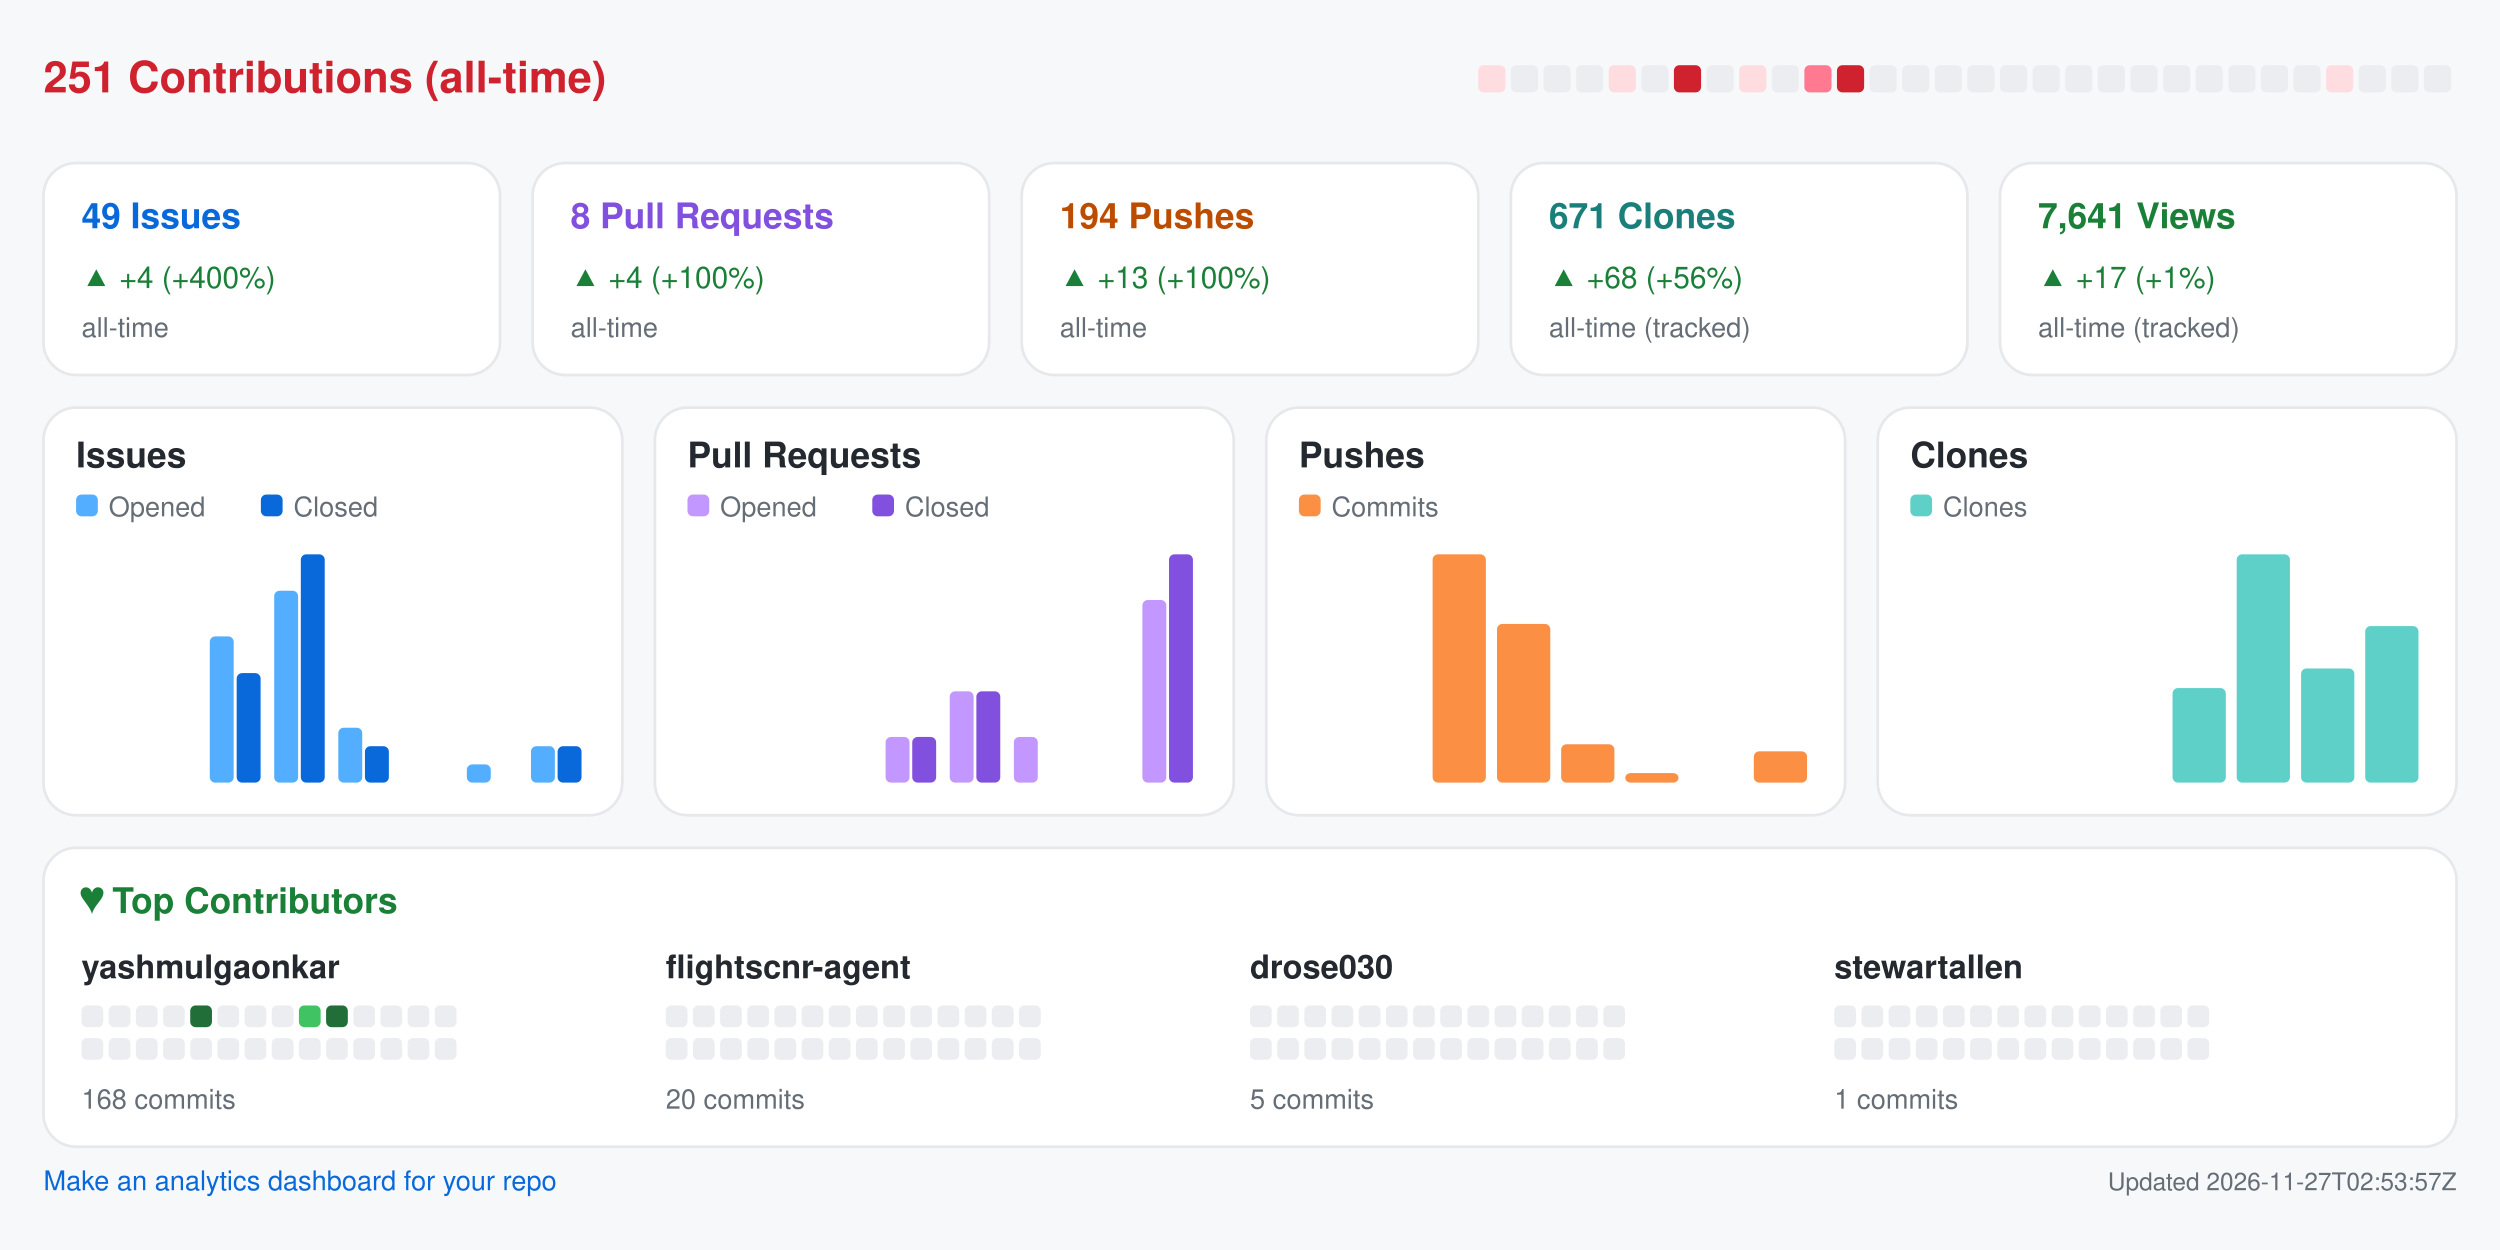
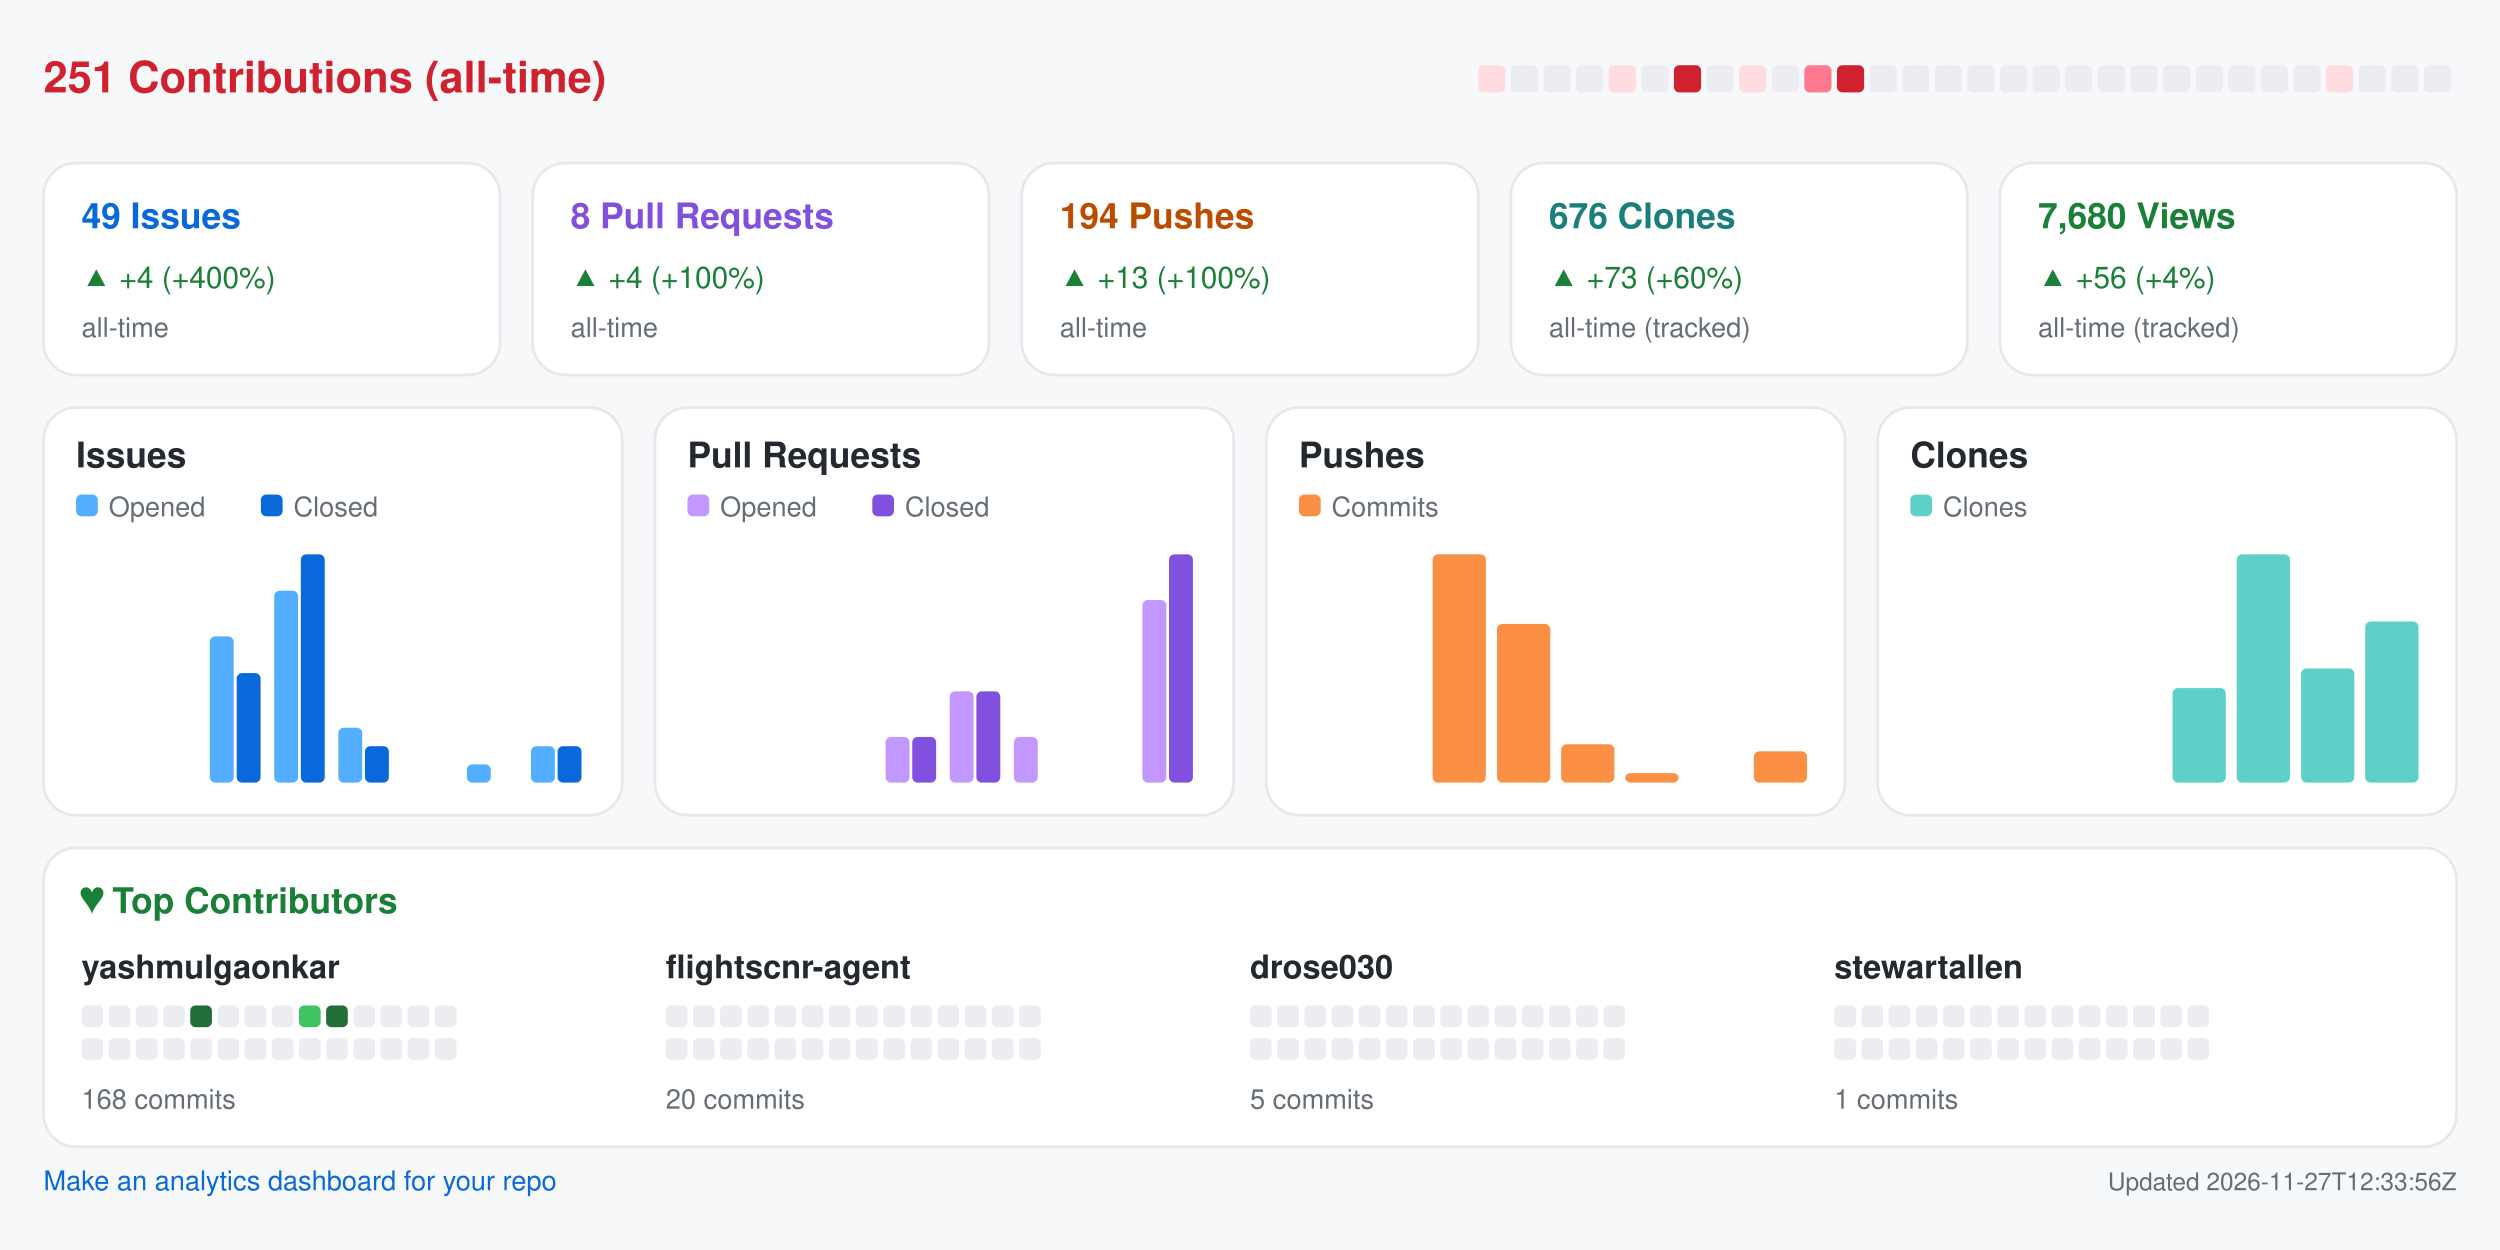
<svg xmlns="http://www.w3.org/2000/svg" width="920" height="460" viewBox="0 0 920 460" role="img" aria-label="Repository analytics for yashmulgaonkar/FlightScnr">
  <rect x="0.0" y="0.0" width="920.0" height="460.0" rx="0" fill="#f6f8fa" />
  <text x="16.0" y="34.0" fill="#cf222e" font-size="16" font-family="-apple-system,BlinkMacSystemFont,Segoe UI,Helvetica,Arial,sans-serif" font-weight="600" text-anchor="start">251 Contributions (all-time)</text>
  <rect x="544.0" y="24.0" width="10.0" height="10.0" rx="2" fill="#ffdce0" />
  <rect x="556.0" y="24.0" width="10.0" height="10.0" rx="2" fill="#ebedf0" />
  <rect x="568.0" y="24.0" width="10.0" height="10.0" rx="2" fill="#ebedf0" />
  <rect x="580.0" y="24.0" width="10.0" height="10.0" rx="2" fill="#ebedf0" />
  <rect x="592.0" y="24.0" width="10.0" height="10.0" rx="2" fill="#ffdce0" />
  <rect x="604.0" y="24.0" width="10.0" height="10.0" rx="2" fill="#ebedf0" />
  <rect x="616.0" y="24.0" width="10.0" height="10.0" rx="2" fill="#cf222e" />
  <rect x="628.0" y="24.0" width="10.0" height="10.0" rx="2" fill="#ebedf0" />
  <rect x="640.0" y="24.0" width="10.0" height="10.0" rx="2" fill="#ffdce0" />
  <rect x="652.0" y="24.0" width="10.0" height="10.0" rx="2" fill="#ebedf0" />
  <rect x="664.0" y="24.0" width="10.0" height="10.0" rx="2" fill="#ff7a90" />
  <rect x="676.0" y="24.0" width="10.0" height="10.0" rx="2" fill="#cf222e" />
  <rect x="688.0" y="24.0" width="10.0" height="10.0" rx="2" fill="#ebedf0" />
  <rect x="700.0" y="24.0" width="10.0" height="10.0" rx="2" fill="#ebedf0" />
  <rect x="712.0" y="24.0" width="10.0" height="10.0" rx="2" fill="#ebedf0" />
  <rect x="724.0" y="24.0" width="10.0" height="10.0" rx="2" fill="#ebedf0" />
  <rect x="736.0" y="24.0" width="10.0" height="10.0" rx="2" fill="#ebedf0" />
  <rect x="748.0" y="24.0" width="10.0" height="10.0" rx="2" fill="#ebedf0" />
  <rect x="760.0" y="24.0" width="10.0" height="10.0" rx="2" fill="#ebedf0" />
  <rect x="772.0" y="24.0" width="10.0" height="10.0" rx="2" fill="#ebedf0" />
  <rect x="784.0" y="24.0" width="10.0" height="10.0" rx="2" fill="#ebedf0" />
  <rect x="796.0" y="24.0" width="10.0" height="10.0" rx="2" fill="#ebedf0" />
  <rect x="808.0" y="24.0" width="10.0" height="10.0" rx="2" fill="#ebedf0" />
  <rect x="820.0" y="24.0" width="10.0" height="10.0" rx="2" fill="#ebedf0" />
  <rect x="832.0" y="24.0" width="10.0" height="10.0" rx="2" fill="#ebedf0" />
  <rect x="844.0" y="24.0" width="10.0" height="10.0" rx="2" fill="#ebedf0" />
  <rect x="856.0" y="24.0" width="10.0" height="10.0" rx="2" fill="#ffdce0" />
  <rect x="868.0" y="24.0" width="10.0" height="10.0" rx="2" fill="#ebedf0" />
  <rect x="880.0" y="24.0" width="10.0" height="10.0" rx="2" fill="#ebedf0" />
  <rect x="892.0" y="24.0" width="10.0" height="10.0" rx="2" fill="#ebedf0" />
  <rect x="16.0" y="60.0" width="168.0" height="78.0" rx="12" fill="#ffffff" stroke="#e6e8eb" />
  <text x="30.0" y="84.0" fill="#0969da" font-size="13" font-family="-apple-system,BlinkMacSystemFont,Segoe UI,Helvetica,Arial,sans-serif" font-weight="600" text-anchor="start">49 Issues</text>
  <text x="30.0" y="106.0" fill="#1a7f37" font-size="11" font-family="-apple-system,BlinkMacSystemFont,Segoe UI,Helvetica,Arial,sans-serif" font-weight="400" text-anchor="start">▲ +4 (+400%)</text>
  <text x="30.0" y="124.0" fill="#656d76" font-size="10" font-family="-apple-system,BlinkMacSystemFont,Segoe UI,Helvetica,Arial,sans-serif" font-weight="400" text-anchor="start">all-time</text>
  <rect x="196.0" y="60.0" width="168.0" height="78.0" rx="12" fill="#ffffff" stroke="#e6e8eb" />
  <text x="210.0" y="84.0" fill="#8250df" font-size="13" font-family="-apple-system,BlinkMacSystemFont,Segoe UI,Helvetica,Arial,sans-serif" font-weight="600" text-anchor="start">8 Pull Requests</text>
  <text x="210.0" y="106.0" fill="#1a7f37" font-size="11" font-family="-apple-system,BlinkMacSystemFont,Segoe UI,Helvetica,Arial,sans-serif" font-weight="400" text-anchor="start">▲ +4 (+100%)</text>
  <text x="210.0" y="124.0" fill="#656d76" font-size="10" font-family="-apple-system,BlinkMacSystemFont,Segoe UI,Helvetica,Arial,sans-serif" font-weight="400" text-anchor="start">all-time</text>
  <rect x="376.0" y="60.0" width="168.0" height="78.0" rx="12" fill="#ffffff" stroke="#e6e8eb" />
  <text x="390.0" y="84.0" fill="#bc4c00" font-size="13" font-family="-apple-system,BlinkMacSystemFont,Segoe UI,Helvetica,Arial,sans-serif" font-weight="600" text-anchor="start">194 Pushes</text>
  <text x="390.0" y="106.0" fill="#1a7f37" font-size="11" font-family="-apple-system,BlinkMacSystemFont,Segoe UI,Helvetica,Arial,sans-serif" font-weight="400" text-anchor="start">▲ +13 (+100%)</text>
  <text x="390.0" y="124.0" fill="#656d76" font-size="10" font-family="-apple-system,BlinkMacSystemFont,Segoe UI,Helvetica,Arial,sans-serif" font-weight="400" text-anchor="start">all-time</text>
  <rect x="556.0" y="60.0" width="168.0" height="78.0" rx="12" fill="#ffffff" stroke="#e6e8eb" />
-   <text x="570.0" y="84.0" fill="#1a7f7a" font-size="13" font-family="-apple-system,BlinkMacSystemFont,Segoe UI,Helvetica,Arial,sans-serif" font-weight="600" text-anchor="start">671 Clones</text>
-   <text x="570.0" y="106.0" fill="#1a7f37" font-size="11" font-family="-apple-system,BlinkMacSystemFont,Segoe UI,Helvetica,Arial,sans-serif" font-weight="400" text-anchor="start">▲ +68 (+56%)</text>
+   <text x="570.0" y="84.0" fill="#1a7f7a" font-size="13" font-family="-apple-system,BlinkMacSystemFont,Segoe UI,Helvetica,Arial,sans-serif" font-weight="600" text-anchor="start">676 Clones</text>
+   <text x="570.0" y="106.0" fill="#1a7f37" font-size="11" font-family="-apple-system,BlinkMacSystemFont,Segoe UI,Helvetica,Arial,sans-serif" font-weight="400" text-anchor="start">▲ +73 (+60%)</text>
  <text x="570.0" y="124.0" fill="#656d76" font-size="10" font-family="-apple-system,BlinkMacSystemFont,Segoe UI,Helvetica,Arial,sans-serif" font-weight="400" text-anchor="start">all-time (tracked)</text>
  <rect x="736.0" y="60.0" width="168.0" height="78.0" rx="12" fill="#ffffff" stroke="#e6e8eb" />
-   <text x="750.0" y="84.0" fill="#1a7f37" font-size="13" font-family="-apple-system,BlinkMacSystemFont,Segoe UI,Helvetica,Arial,sans-serif" font-weight="600" text-anchor="start">7,641 Views</text>
-   <text x="750.0" y="106.0" fill="#1a7f37" font-size="11" font-family="-apple-system,BlinkMacSystemFont,Segoe UI,Helvetica,Arial,sans-serif" font-weight="400" text-anchor="start">▲ +17 (+1%)</text>
+   <text x="750.0" y="84.0" fill="#1a7f37" font-size="13" font-family="-apple-system,BlinkMacSystemFont,Segoe UI,Helvetica,Arial,sans-serif" font-weight="600" text-anchor="start">7,680 Views</text>
+   <text x="750.0" y="106.0" fill="#1a7f37" font-size="11" font-family="-apple-system,BlinkMacSystemFont,Segoe UI,Helvetica,Arial,sans-serif" font-weight="400" text-anchor="start">▲ +56 (+4%)</text>
  <text x="750.0" y="124.0" fill="#656d76" font-size="10" font-family="-apple-system,BlinkMacSystemFont,Segoe UI,Helvetica,Arial,sans-serif" font-weight="400" text-anchor="start">all-time (tracked)</text>
  <rect x="16.0" y="150.0" width="213.0" height="150.0" rx="12" fill="#ffffff" stroke="#e6e8eb" />
  <text x="28.0" y="172.0" fill="#24292f" font-size="13" font-family="-apple-system,BlinkMacSystemFont,Segoe UI,Helvetica,Arial,sans-serif" font-weight="600" text-anchor="start">Issues</text>
  <rect x="28.0" y="182.0" width="8.0" height="8.0" rx="2" fill="#54aeff" />
  <text x="40.0" y="190.0" fill="#656d76" font-size="10" font-family="-apple-system,BlinkMacSystemFont,Segoe UI,Helvetica,Arial,sans-serif" font-weight="400" text-anchor="start">Opened</text>
  <rect x="96.0" y="182.0" width="8.0" height="8.0" rx="2" fill="#0969da" />
  <text x="108.0" y="190.0" fill="#656d76" font-size="10" font-family="-apple-system,BlinkMacSystemFont,Segoe UI,Helvetica,Arial,sans-serif" font-weight="400" text-anchor="start">Closed</text>
  <rect x="30.0" y="288.0" width="8.8" height="0.0" rx="2" fill="#54aeff" />
  <rect x="39.8" y="288.0" width="8.8" height="0.0" rx="2" fill="#0969da" />
  <rect x="53.6" y="288.0" width="8.8" height="0.0" rx="2" fill="#54aeff" />
  <rect x="63.4" y="288.0" width="8.8" height="0.0" rx="2" fill="#0969da" />
  <rect x="77.2" y="234.2" width="8.8" height="53.8" rx="2" fill="#54aeff" />
  <rect x="87.1" y="247.7" width="8.8" height="40.3" rx="2" fill="#0969da" />
  <rect x="100.9" y="217.4" width="8.8" height="70.6" rx="2" fill="#54aeff" />
  <rect x="110.7" y="204.0" width="8.8" height="84.0" rx="2" fill="#0969da" />
  <rect x="124.5" y="267.8" width="8.8" height="20.2" rx="2" fill="#54aeff" />
  <rect x="134.3" y="274.6" width="8.8" height="13.4" rx="2" fill="#0969da" />
  <rect x="148.1" y="288.0" width="8.8" height="0.0" rx="2" fill="#54aeff" />
  <rect x="157.9" y="288.0" width="8.8" height="0.0" rx="2" fill="#0969da" />
  <rect x="171.8" y="281.3" width="8.8" height="6.7" rx="2" fill="#54aeff" />
  <rect x="181.6" y="288.0" width="8.8" height="0.0" rx="2" fill="#0969da" />
  <rect x="195.4" y="274.6" width="8.8" height="13.4" rx="2" fill="#54aeff" />
  <rect x="205.2" y="274.6" width="8.8" height="13.4" rx="2" fill="#0969da" />
  <rect x="241.0" y="150.0" width="213.0" height="150.0" rx="12" fill="#ffffff" stroke="#e6e8eb" />
  <text x="253.0" y="172.0" fill="#24292f" font-size="13" font-family="-apple-system,BlinkMacSystemFont,Segoe UI,Helvetica,Arial,sans-serif" font-weight="600" text-anchor="start">Pull Requests</text>
  <rect x="253.0" y="182.0" width="8.0" height="8.0" rx="2" fill="#c297ff" />
  <text x="265.0" y="190.0" fill="#656d76" font-size="10" font-family="-apple-system,BlinkMacSystemFont,Segoe UI,Helvetica,Arial,sans-serif" font-weight="400" text-anchor="start">Opened</text>
  <rect x="321.0" y="182.0" width="8.0" height="8.0" rx="2" fill="#8250df" />
  <text x="333.0" y="190.0" fill="#656d76" font-size="10" font-family="-apple-system,BlinkMacSystemFont,Segoe UI,Helvetica,Arial,sans-serif" font-weight="400" text-anchor="start">Closed</text>
  <rect x="255.0" y="288.0" width="8.8" height="0.0" rx="2" fill="#c297ff" />
  <rect x="264.8" y="288.0" width="8.8" height="0.0" rx="2" fill="#8250df" />
  <rect x="278.6" y="288.0" width="8.8" height="0.0" rx="2" fill="#c297ff" />
  <rect x="288.4" y="288.0" width="8.8" height="0.0" rx="2" fill="#8250df" />
  <rect x="302.2" y="288.0" width="8.8" height="0.0" rx="2" fill="#c297ff" />
  <rect x="312.1" y="288.0" width="8.8" height="0.0" rx="2" fill="#8250df" />
  <rect x="325.9" y="271.2" width="8.8" height="16.8" rx="2" fill="#c297ff" />
  <rect x="335.7" y="271.2" width="8.8" height="16.8" rx="2" fill="#8250df" />
  <rect x="349.5" y="254.4" width="8.8" height="33.6" rx="2" fill="#c297ff" />
  <rect x="359.3" y="254.4" width="8.8" height="33.6" rx="2" fill="#8250df" />
  <rect x="373.1" y="271.2" width="8.8" height="16.8" rx="2" fill="#c297ff" />
  <rect x="382.9" y="288.0" width="8.8" height="0.0" rx="2" fill="#8250df" />
  <rect x="396.8" y="288.0" width="8.8" height="0.0" rx="2" fill="#c297ff" />
  <rect x="406.6" y="288.0" width="8.8" height="0.0" rx="2" fill="#8250df" />
  <rect x="420.4" y="220.8" width="8.8" height="67.2" rx="2" fill="#c297ff" />
  <rect x="430.2" y="204.0" width="8.8" height="84.0" rx="2" fill="#8250df" />
  <rect x="466.0" y="150.0" width="213.0" height="150.0" rx="12" fill="#ffffff" stroke="#e6e8eb" />
  <text x="478.0" y="172.0" fill="#24292f" font-size="13" font-family="-apple-system,BlinkMacSystemFont,Segoe UI,Helvetica,Arial,sans-serif" font-weight="600" text-anchor="start">Pushes</text>
  <rect x="478.0" y="182.0" width="8.0" height="8.0" rx="2" fill="#fb8f44" />
  <text x="490.0" y="190.0" fill="#656d76" font-size="10" font-family="-apple-system,BlinkMacSystemFont,Segoe UI,Helvetica,Arial,sans-serif" font-weight="400" text-anchor="start">Commits</text>
  <rect x="480.0" y="288.0" width="19.6" height="0.0" rx="2" fill="#fb8f44" />
  <rect x="503.6" y="288.0" width="19.6" height="0.0" rx="2" fill="#fb8f44" />
  <rect x="527.2" y="204.0" width="19.6" height="84.0" rx="2" fill="#fb8f44" />
  <rect x="550.9" y="229.6" width="19.6" height="58.4" rx="2" fill="#fb8f44" />
  <rect x="574.5" y="273.9" width="19.6" height="14.1" rx="2" fill="#fb8f44" />
  <rect x="598.1" y="284.5" width="19.6" height="3.5" rx="2" fill="#fb8f44" />
  <rect x="621.8" y="288.0" width="19.6" height="0.0" rx="2" fill="#fb8f44" />
  <rect x="645.4" y="276.5" width="19.6" height="11.5" rx="2" fill="#fb8f44" />
  <rect x="691.0" y="150.0" width="213.0" height="150.0" rx="12" fill="#ffffff" stroke="#e6e8eb" />
  <text x="703.0" y="172.0" fill="#24292f" font-size="13" font-family="-apple-system,BlinkMacSystemFont,Segoe UI,Helvetica,Arial,sans-serif" font-weight="600" text-anchor="start">Clones</text>
  <rect x="703.0" y="182.0" width="8.0" height="8.0" rx="2" fill="#5fd0c8" />
  <text x="715.0" y="190.0" fill="#656d76" font-size="10" font-family="-apple-system,BlinkMacSystemFont,Segoe UI,Helvetica,Arial,sans-serif" font-weight="400" text-anchor="start">Clones</text>
  <rect x="705.0" y="288.0" width="19.6" height="0.0" rx="2" fill="#5fd0c8" />
  <rect x="728.6" y="288.0" width="19.6" height="0.0" rx="2" fill="#5fd0c8" />
  <rect x="752.2" y="288.0" width="19.6" height="0.0" rx="2" fill="#5fd0c8" />
  <rect x="775.9" y="288.0" width="19.6" height="0.0" rx="2" fill="#5fd0c8" />
  <rect x="799.5" y="253.2" width="19.6" height="34.8" rx="2" fill="#5fd0c8" />
  <rect x="823.1" y="204.0" width="19.6" height="84.0" rx="2" fill="#5fd0c8" />
  <rect x="846.8" y="246.0" width="19.6" height="42.0" rx="2" fill="#5fd0c8" />
-   <rect x="870.4" y="230.4" width="19.6" height="57.6" rx="2" fill="#5fd0c8" />
+   <rect x="870.4" y="228.7" width="19.6" height="59.3" rx="2" fill="#5fd0c8" />
  <rect x="16.0" y="312.0" width="888.0" height="110.0" rx="12" fill="#ffffff" stroke="#e6e8eb" />
  <text x="30.0" y="336.0" fill="#1a7f37" font-size="13" font-family="-apple-system,BlinkMacSystemFont,Segoe UI,Helvetica,Arial,sans-serif" font-weight="600" text-anchor="start">♥  Top Contributors</text>
  <text x="30.0" y="360.0" fill="#24292f" font-size="12" font-family="-apple-system,BlinkMacSystemFont,Segoe UI,Helvetica,Arial,sans-serif" font-weight="600" text-anchor="start">yashmulgaonkar</text>
  <rect x="30.0" y="370.0" width="8.0" height="8.0" rx="2" fill="#ebedf0" />
  <rect x="40.0" y="370.0" width="8.0" height="8.0" rx="2" fill="#ebedf0" />
  <rect x="50.0" y="370.0" width="8.0" height="8.0" rx="2" fill="#ebedf0" />
  <rect x="60.0" y="370.0" width="8.0" height="8.0" rx="2" fill="#ebedf0" />
  <rect x="70.0" y="370.0" width="8.0" height="8.0" rx="2" fill="#216e39" />
  <rect x="80.0" y="370.0" width="8.0" height="8.0" rx="2" fill="#ebedf0" />
  <rect x="90.0" y="370.0" width="8.0" height="8.0" rx="2" fill="#ebedf0" />
  <rect x="100.0" y="370.0" width="8.0" height="8.0" rx="2" fill="#ebedf0" />
  <rect x="110.0" y="370.0" width="8.0" height="8.0" rx="2" fill="#40c463" />
  <rect x="120.0" y="370.0" width="8.0" height="8.0" rx="2" fill="#216e39" />
  <rect x="130.0" y="370.0" width="8.0" height="8.0" rx="2" fill="#ebedf0" />
  <rect x="140.0" y="370.0" width="8.0" height="8.0" rx="2" fill="#ebedf0" />
  <rect x="150.0" y="370.0" width="8.0" height="8.0" rx="2" fill="#ebedf0" />
  <rect x="160.0" y="370.0" width="8.0" height="8.0" rx="2" fill="#ebedf0" />
  <rect x="30.0" y="382.0" width="8.0" height="8.0" rx="2" fill="#ebedf0" />
  <rect x="40.0" y="382.0" width="8.0" height="8.0" rx="2" fill="#ebedf0" />
  <rect x="50.0" y="382.0" width="8.0" height="8.0" rx="2" fill="#ebedf0" />
  <rect x="60.0" y="382.0" width="8.0" height="8.0" rx="2" fill="#ebedf0" />
  <rect x="70.0" y="382.0" width="8.0" height="8.0" rx="2" fill="#ebedf0" />
  <rect x="80.0" y="382.0" width="8.0" height="8.0" rx="2" fill="#ebedf0" />
  <rect x="90.0" y="382.0" width="8.0" height="8.0" rx="2" fill="#ebedf0" />
  <rect x="100.0" y="382.0" width="8.0" height="8.0" rx="2" fill="#ebedf0" />
  <rect x="110.0" y="382.0" width="8.0" height="8.0" rx="2" fill="#ebedf0" />
  <rect x="120.0" y="382.0" width="8.0" height="8.0" rx="2" fill="#ebedf0" />
  <rect x="130.0" y="382.0" width="8.0" height="8.0" rx="2" fill="#ebedf0" />
  <rect x="140.0" y="382.0" width="8.0" height="8.0" rx="2" fill="#ebedf0" />
  <rect x="150.0" y="382.0" width="8.0" height="8.0" rx="2" fill="#ebedf0" />
  <rect x="160.0" y="382.0" width="8.0" height="8.0" rx="2" fill="#ebedf0" />
  <text x="30.0" y="408.0" fill="#656d76" font-size="10" font-family="-apple-system,BlinkMacSystemFont,Segoe UI,Helvetica,Arial,sans-serif" font-weight="400" text-anchor="start">168 commits</text>
  <text x="245.0" y="360.0" fill="#24292f" font-size="12" font-family="-apple-system,BlinkMacSystemFont,Segoe UI,Helvetica,Arial,sans-serif" font-weight="600" text-anchor="start">flightscnr-agent</text>
  <rect x="245.0" y="370.0" width="8.0" height="8.0" rx="2" fill="#ebedf0" />
  <rect x="255.0" y="370.0" width="8.0" height="8.0" rx="2" fill="#ebedf0" />
  <rect x="265.0" y="370.0" width="8.0" height="8.0" rx="2" fill="#ebedf0" />
  <rect x="275.0" y="370.0" width="8.0" height="8.0" rx="2" fill="#ebedf0" />
  <rect x="285.0" y="370.0" width="8.0" height="8.0" rx="2" fill="#ebedf0" />
  <rect x="295.0" y="370.0" width="8.0" height="8.0" rx="2" fill="#ebedf0" />
  <rect x="305.0" y="370.0" width="8.0" height="8.0" rx="2" fill="#ebedf0" />
  <rect x="315.0" y="370.0" width="8.0" height="8.0" rx="2" fill="#ebedf0" />
  <rect x="325.0" y="370.0" width="8.0" height="8.0" rx="2" fill="#ebedf0" />
  <rect x="335.0" y="370.0" width="8.0" height="8.0" rx="2" fill="#ebedf0" />
  <rect x="345.0" y="370.0" width="8.0" height="8.0" rx="2" fill="#ebedf0" />
  <rect x="355.0" y="370.0" width="8.0" height="8.0" rx="2" fill="#ebedf0" />
  <rect x="365.0" y="370.0" width="8.0" height="8.0" rx="2" fill="#ebedf0" />
  <rect x="375.0" y="370.0" width="8.0" height="8.0" rx="2" fill="#ebedf0" />
  <rect x="245.0" y="382.0" width="8.0" height="8.0" rx="2" fill="#ebedf0" />
  <rect x="255.0" y="382.0" width="8.0" height="8.0" rx="2" fill="#ebedf0" />
  <rect x="265.0" y="382.0" width="8.0" height="8.0" rx="2" fill="#ebedf0" />
  <rect x="275.0" y="382.0" width="8.0" height="8.0" rx="2" fill="#ebedf0" />
  <rect x="285.0" y="382.0" width="8.0" height="8.0" rx="2" fill="#ebedf0" />
  <rect x="295.0" y="382.0" width="8.0" height="8.0" rx="2" fill="#ebedf0" />
  <rect x="305.0" y="382.0" width="8.0" height="8.0" rx="2" fill="#ebedf0" />
  <rect x="315.0" y="382.0" width="8.0" height="8.0" rx="2" fill="#ebedf0" />
  <rect x="325.0" y="382.0" width="8.0" height="8.0" rx="2" fill="#ebedf0" />
  <rect x="335.0" y="382.0" width="8.0" height="8.0" rx="2" fill="#ebedf0" />
  <rect x="345.0" y="382.0" width="8.0" height="8.0" rx="2" fill="#ebedf0" />
  <rect x="355.0" y="382.0" width="8.0" height="8.0" rx="2" fill="#ebedf0" />
  <rect x="365.0" y="382.0" width="8.0" height="8.0" rx="2" fill="#ebedf0" />
  <rect x="375.0" y="382.0" width="8.0" height="8.0" rx="2" fill="#ebedf0" />
  <text x="245.0" y="408.0" fill="#656d76" font-size="10" font-family="-apple-system,BlinkMacSystemFont,Segoe UI,Helvetica,Arial,sans-serif" font-weight="400" text-anchor="start">20 commits</text>
  <text x="460.0" y="360.0" fill="#24292f" font-size="12" font-family="-apple-system,BlinkMacSystemFont,Segoe UI,Helvetica,Arial,sans-serif" font-weight="600" text-anchor="start">drose030</text>
  <rect x="460.0" y="370.0" width="8.0" height="8.0" rx="2" fill="#ebedf0" />
  <rect x="470.0" y="370.0" width="8.0" height="8.0" rx="2" fill="#ebedf0" />
  <rect x="480.0" y="370.0" width="8.0" height="8.0" rx="2" fill="#ebedf0" />
  <rect x="490.0" y="370.0" width="8.0" height="8.0" rx="2" fill="#ebedf0" />
  <rect x="500.0" y="370.0" width="8.0" height="8.0" rx="2" fill="#ebedf0" />
  <rect x="510.0" y="370.0" width="8.0" height="8.0" rx="2" fill="#ebedf0" />
  <rect x="520.0" y="370.0" width="8.0" height="8.0" rx="2" fill="#ebedf0" />
  <rect x="530.0" y="370.0" width="8.0" height="8.0" rx="2" fill="#ebedf0" />
  <rect x="540.0" y="370.0" width="8.0" height="8.0" rx="2" fill="#ebedf0" />
  <rect x="550.0" y="370.0" width="8.0" height="8.0" rx="2" fill="#ebedf0" />
  <rect x="560.0" y="370.0" width="8.0" height="8.0" rx="2" fill="#ebedf0" />
  <rect x="570.0" y="370.0" width="8.0" height="8.0" rx="2" fill="#ebedf0" />
  <rect x="580.0" y="370.0" width="8.0" height="8.0" rx="2" fill="#ebedf0" />
  <rect x="590.0" y="370.0" width="8.0" height="8.0" rx="2" fill="#ebedf0" />
  <rect x="460.0" y="382.0" width="8.0" height="8.0" rx="2" fill="#ebedf0" />
  <rect x="470.0" y="382.0" width="8.0" height="8.0" rx="2" fill="#ebedf0" />
  <rect x="480.0" y="382.0" width="8.0" height="8.0" rx="2" fill="#ebedf0" />
  <rect x="490.0" y="382.0" width="8.0" height="8.0" rx="2" fill="#ebedf0" />
  <rect x="500.0" y="382.0" width="8.0" height="8.0" rx="2" fill="#ebedf0" />
  <rect x="510.0" y="382.0" width="8.0" height="8.0" rx="2" fill="#ebedf0" />
  <rect x="520.0" y="382.0" width="8.0" height="8.0" rx="2" fill="#ebedf0" />
  <rect x="530.0" y="382.0" width="8.0" height="8.0" rx="2" fill="#ebedf0" />
  <rect x="540.0" y="382.0" width="8.0" height="8.0" rx="2" fill="#ebedf0" />
  <rect x="550.0" y="382.0" width="8.0" height="8.0" rx="2" fill="#ebedf0" />
  <rect x="560.0" y="382.0" width="8.0" height="8.0" rx="2" fill="#ebedf0" />
  <rect x="570.0" y="382.0" width="8.0" height="8.0" rx="2" fill="#ebedf0" />
  <rect x="580.0" y="382.0" width="8.0" height="8.0" rx="2" fill="#ebedf0" />
  <rect x="590.0" y="382.0" width="8.0" height="8.0" rx="2" fill="#ebedf0" />
  <text x="460.0" y="408.0" fill="#656d76" font-size="10" font-family="-apple-system,BlinkMacSystemFont,Segoe UI,Helvetica,Arial,sans-serif" font-weight="400" text-anchor="start">5 commits</text>
  <text x="675.0" y="360.0" fill="#24292f" font-size="12" font-family="-apple-system,BlinkMacSystemFont,Segoe UI,Helvetica,Arial,sans-serif" font-weight="600" text-anchor="start">stewartallen</text>
  <rect x="675.0" y="370.0" width="8.0" height="8.0" rx="2" fill="#ebedf0" />
  <rect x="685.0" y="370.0" width="8.0" height="8.0" rx="2" fill="#ebedf0" />
  <rect x="695.0" y="370.0" width="8.0" height="8.0" rx="2" fill="#ebedf0" />
  <rect x="705.0" y="370.0" width="8.0" height="8.0" rx="2" fill="#ebedf0" />
  <rect x="715.0" y="370.0" width="8.0" height="8.0" rx="2" fill="#ebedf0" />
  <rect x="725.0" y="370.0" width="8.0" height="8.0" rx="2" fill="#ebedf0" />
  <rect x="735.0" y="370.0" width="8.0" height="8.0" rx="2" fill="#ebedf0" />
  <rect x="745.0" y="370.0" width="8.0" height="8.0" rx="2" fill="#ebedf0" />
  <rect x="755.0" y="370.0" width="8.0" height="8.0" rx="2" fill="#ebedf0" />
  <rect x="765.0" y="370.0" width="8.0" height="8.0" rx="2" fill="#ebedf0" />
  <rect x="775.0" y="370.0" width="8.0" height="8.0" rx="2" fill="#ebedf0" />
  <rect x="785.0" y="370.0" width="8.0" height="8.0" rx="2" fill="#ebedf0" />
  <rect x="795.0" y="370.0" width="8.0" height="8.0" rx="2" fill="#ebedf0" />
  <rect x="805.0" y="370.0" width="8.0" height="8.0" rx="2" fill="#ebedf0" />
  <rect x="675.0" y="382.0" width="8.0" height="8.0" rx="2" fill="#ebedf0" />
  <rect x="685.0" y="382.0" width="8.0" height="8.0" rx="2" fill="#ebedf0" />
  <rect x="695.0" y="382.0" width="8.0" height="8.0" rx="2" fill="#ebedf0" />
  <rect x="705.0" y="382.0" width="8.0" height="8.0" rx="2" fill="#ebedf0" />
  <rect x="715.0" y="382.0" width="8.0" height="8.0" rx="2" fill="#ebedf0" />
  <rect x="725.0" y="382.0" width="8.0" height="8.0" rx="2" fill="#ebedf0" />
  <rect x="735.0" y="382.0" width="8.0" height="8.0" rx="2" fill="#ebedf0" />
  <rect x="745.0" y="382.0" width="8.0" height="8.0" rx="2" fill="#ebedf0" />
  <rect x="755.0" y="382.0" width="8.0" height="8.0" rx="2" fill="#ebedf0" />
  <rect x="765.0" y="382.0" width="8.0" height="8.0" rx="2" fill="#ebedf0" />
  <rect x="775.0" y="382.0" width="8.0" height="8.0" rx="2" fill="#ebedf0" />
  <rect x="785.0" y="382.0" width="8.0" height="8.0" rx="2" fill="#ebedf0" />
  <rect x="795.0" y="382.0" width="8.0" height="8.0" rx="2" fill="#ebedf0" />
  <rect x="805.0" y="382.0" width="8.0" height="8.0" rx="2" fill="#ebedf0" />
  <text x="675.0" y="408.0" fill="#656d76" font-size="10" font-family="-apple-system,BlinkMacSystemFont,Segoe UI,Helvetica,Arial,sans-serif" font-weight="400" text-anchor="start">1 commits</text>
  <a href="https://github.com/yashmulgaonkar/repo-analytics" target="_blank" rel="noopener noreferrer">
    <text x="16.0" y="438.0" fill="#0969da" font-size="10" font-family="-apple-system,BlinkMacSystemFont,Segoe UI,Helvetica,Arial,sans-serif" font-weight="400" text-anchor="start">Make an analytics dashboard for your repo</text>
  </a>
-   <text x="904.0" y="438.0" fill="#656d76" font-size="9" font-family="-apple-system,BlinkMacSystemFont,Segoe UI,Helvetica,Arial,sans-serif" font-weight="400" text-anchor="end">Updated 2026-11-27T02:53:57Z</text>
+   <text x="904.0" y="438.0" fill="#656d76" font-size="9" font-family="-apple-system,BlinkMacSystemFont,Segoe UI,Helvetica,Arial,sans-serif" font-weight="400" text-anchor="end">Updated 2026-11-27T12:33:56Z</text>
</svg>
